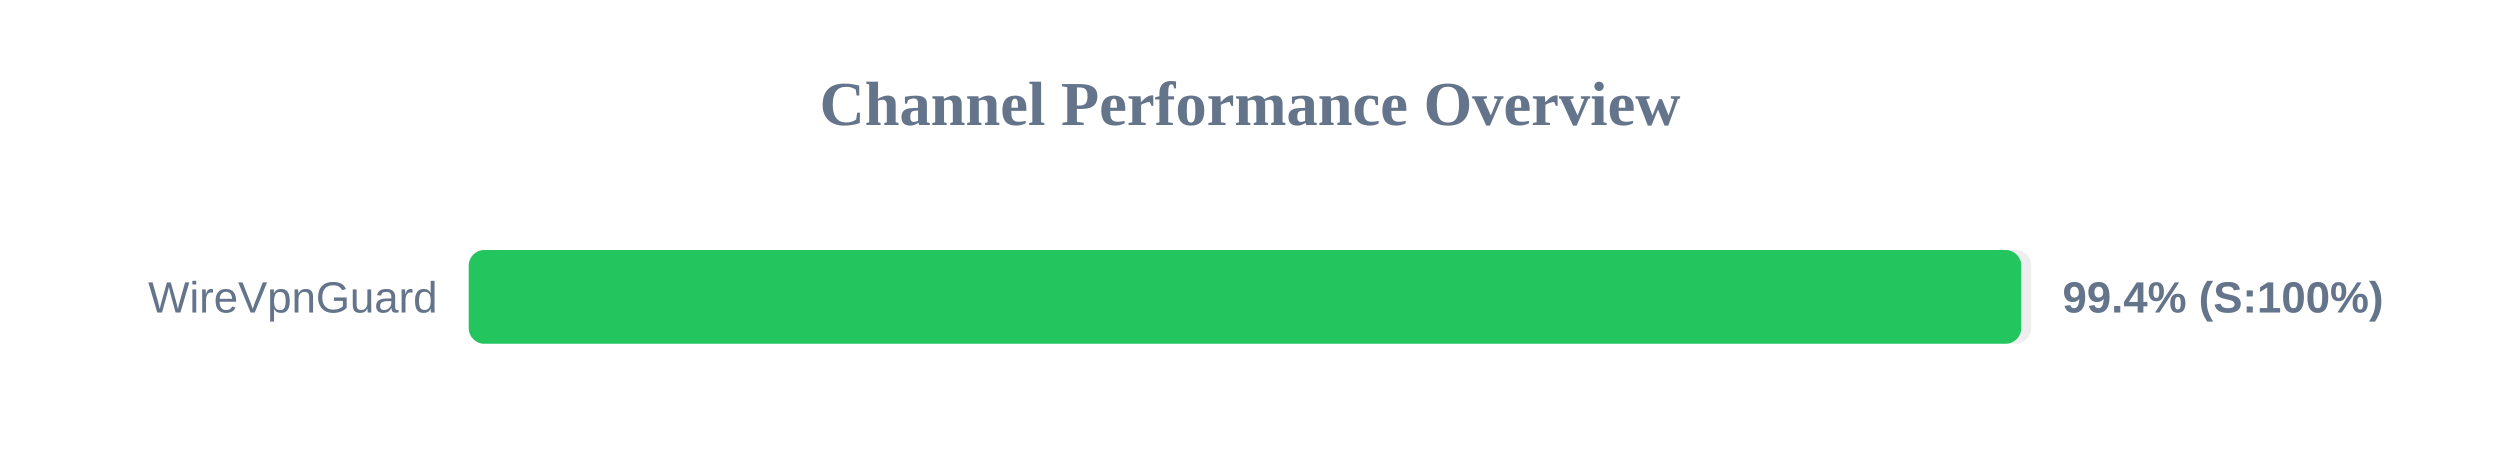
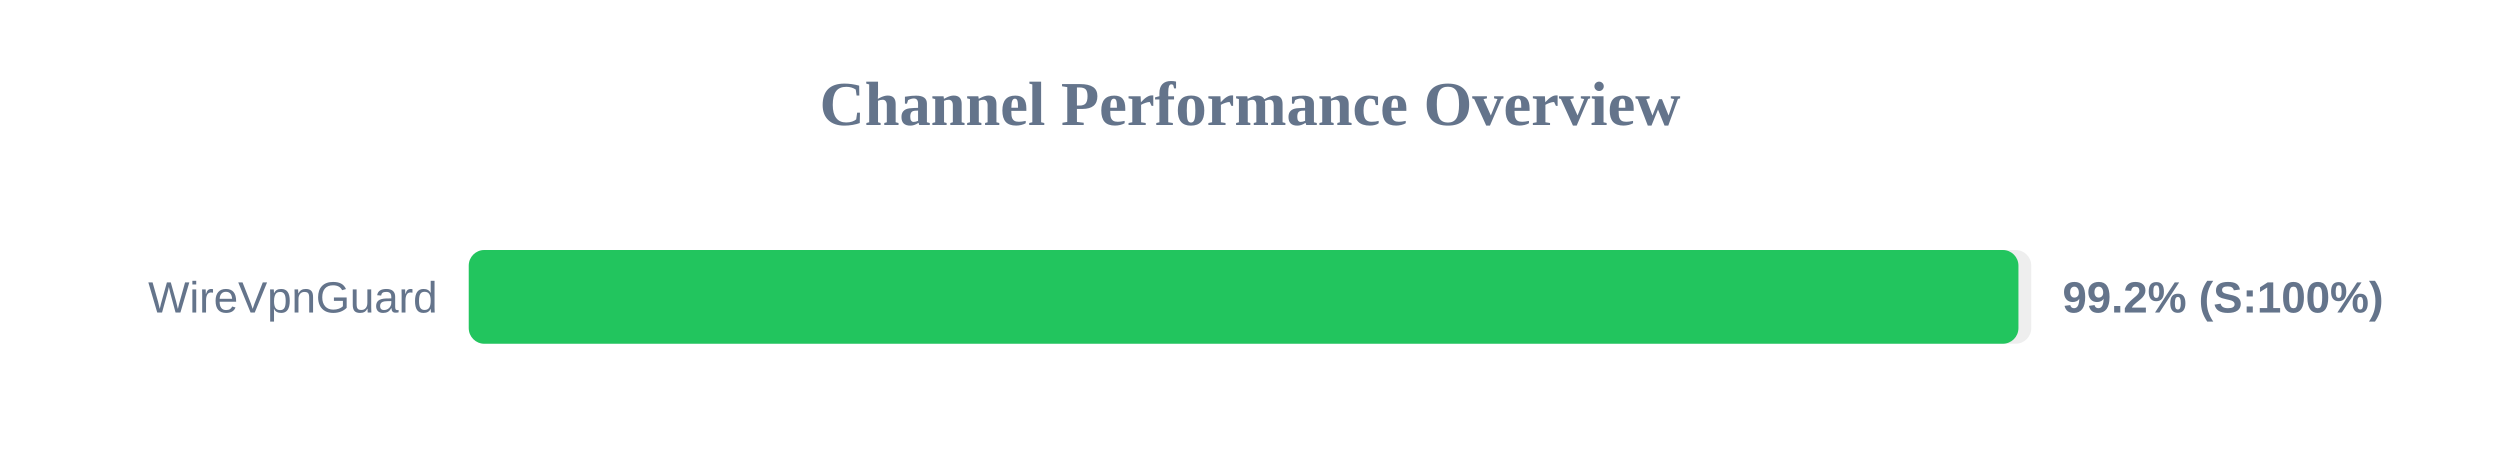
<svg xmlns="http://www.w3.org/2000/svg" width="800" height="150" version="1.1">
  <style>
        .row { font: 14px Arial; fill: #64748b; }
        .score { font: bold 14px Arial; fill: #64748b; }
    </style>
  <text x="400" y="40" text-anchor="middle" font-size="20px" font-weight="bold" fill="#64748b">Channel Performance Overview</text>
  <rect x="150" y="80" width="500" height="30" fill="#eee" rx="5" />
-   <rect x="150" y="80" width="496.8" height="30" fill="#22c55e" rx="5" />
+   <rect x="150" y="80" width="495.9" height="30" fill="#22c55e" rx="5" />
  <text x="140" y="100" text-anchor="end" class="row">WireVpnGuard</text>
-   <text x="660" y="100" text-anchor="start" class="score">99.4% (S:100%)</text>
+   <text x="660" y="100" text-anchor="start" class="score">99.2% (S:100%)</text>
</svg>
